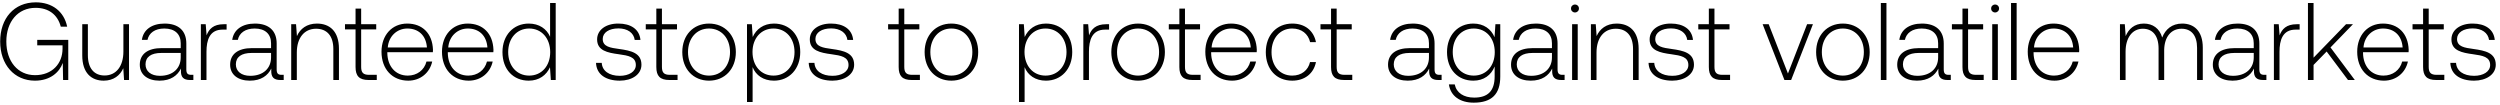
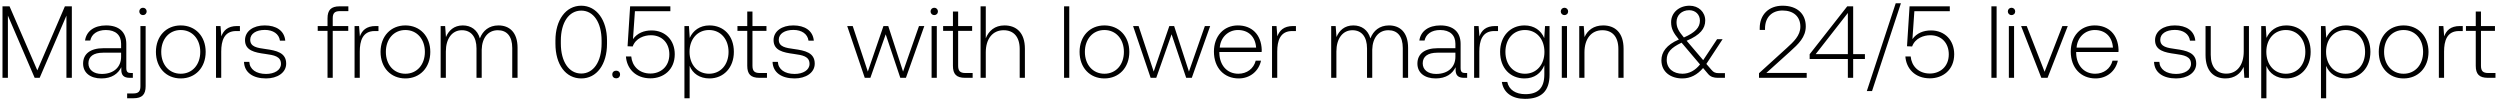
- <svg xmlns="http://www.w3.org/2000/svg" width="500" height="21" viewBox="0 0 500 21" fill="none">
-   <path d="M6.986 16.132c3.08 0 4.906-1.694 5.566-3.542l.066 3.41h1.034V7.97H7.448v1.1h5.06v.66c0 3.014-2.09 5.302-5.5 5.302-3.454 0-5.742-2.772-5.742-6.732 0-3.938 2.288-6.732 5.852-6.732 2.596 0 4.4 1.342 5.038 3.762h1.276C12.794 2.25 10.396.468 7.162.468 2.806.468.034 3.68.034 8.3c0 4.642 2.838 7.832 6.952 7.832zm17.694-5.808c0 2.926-1.452 4.774-3.762 4.774-2.068 0-3.344-1.408-3.344-4.07V4.846h-1.122v6.248c0 3.498 1.826 5.038 4.29 5.038 1.98 0 3.278-1.056 3.916-2.486L24.812 16h.99V4.846H24.68v5.478zm13.575 4.642c-.66 0-.99-.22-.99-1.078V8.696c0-2.552-1.562-3.982-4.356-3.982-2.552 0-4.246 1.232-4.532 3.256h1.122c.286-1.364 1.474-2.266 3.366-2.266 2.09 0 3.278 1.1 3.278 2.948v.968h-3.784c-2.86 0-4.4 1.232-4.4 3.322 0 1.98 1.562 3.19 3.938 3.19 2.266 0 3.608-1.034 4.29-2.42v.396c-.044 1.32.506 1.892 1.826 1.892h.66v-1.034h-.418zm-2.112-3.476c0 2.134-1.518 3.674-4.158 3.674-1.782 0-2.882-.902-2.882-2.288 0-1.474 1.1-2.288 3.168-2.288h3.872v.902zm8.584-6.644c-2.067 0-2.947.99-3.41 2.222l-.175-2.222h-.969V16h1.122v-5.654c0-2.266.594-4.422 3.212-4.422h.815V4.846h-.595zm11.596 10.12c-.66 0-.99-.22-.99-1.078V8.696c0-2.552-1.562-3.982-4.356-3.982-2.552 0-4.246 1.232-4.532 3.256h1.122c.286-1.364 1.474-2.266 3.366-2.266 2.09 0 3.278 1.1 3.278 2.948v.968h-3.784c-2.86 0-4.4 1.232-4.4 3.322 0 1.98 1.562 3.19 3.938 3.19 2.266 0 3.608-1.034 4.29-2.42v.396c-.044 1.32.506 1.892 1.826 1.892h.66v-1.034h-.418zm-2.112-3.476c0 2.134-1.518 3.674-4.158 3.674-1.782 0-2.882-.902-2.882-2.288 0-1.474 1.1-2.288 3.168-2.288h3.872v.902zm9.179-6.776c-2.046 0-3.366 1.056-4.004 2.508l-.176-2.376h-.968V16h1.122v-5.5c0-2.904 1.474-4.752 3.85-4.752 2.156 0 3.454 1.408 3.454 4.048V16h1.122V9.752c0-3.52-1.87-5.038-4.4-5.038zm7.72 8.69c0 1.782.725 2.596 2.617 2.596h1.628v-1.034h-1.54c-1.166 0-1.584-.44-1.584-1.584V5.88h3.014V4.846h-3.014V1.722H71.11v3.124h-2.112V5.88h2.112v7.524zm10.536 2.728c2.442 0 4.312-1.584 4.796-3.828h-1.144c-.44 1.738-1.914 2.816-3.74 2.816-2.486 0-4.048-1.892-4.092-4.488v-.198h9.108c0-.154.022-.33.022-.462-.11-3.322-2.156-5.258-5.148-5.258-3.058 0-5.148 2.332-5.148 5.632 0 3.498 2.178 5.786 5.346 5.786zm-4.092-6.644c.176-2.266 1.87-3.784 3.916-3.784 2.178 0 3.74 1.342 3.916 3.784h-7.832zm16.188 6.644c2.442 0 4.312-1.584 4.796-3.828h-1.144c-.44 1.738-1.914 2.816-3.74 2.816-2.486 0-4.048-1.892-4.092-4.488v-.198h9.108c0-.154.022-.33.022-.462-.11-3.322-2.156-5.258-5.148-5.258-3.058 0-5.148 2.332-5.148 5.632 0 3.498 2.178 5.786 5.346 5.786zM89.65 9.488c.176-2.266 1.87-3.784 3.916-3.784 2.178 0 3.74 1.342 3.916 3.784H89.65zm20.368-2.134c-.682-1.584-2.178-2.64-4.268-2.64-3.058 0-5.258 2.332-5.258 5.698 0 3.52 2.2 5.72 5.258 5.72 2.09 0 3.542-1.122 4.246-2.684l.176 2.552h.968V.6h-1.122v6.754zm-4.18 7.766c-2.486 0-4.202-1.936-4.202-4.708 0-2.75 1.716-4.708 4.202-4.708 2.486 0 4.202 1.958 4.202 4.73 0 2.75-1.716 4.686-4.202 4.686zm13.365-2.552c.088 2.31 1.958 3.564 4.752 3.564 2.398 0 4.334-1.21 4.334-3.19 0-2.354-2.068-2.816-4.466-3.146-1.738-.242-3.278-.44-3.278-2.002 0-1.276 1.254-2.112 3.146-2.112 1.782 0 3.058.858 3.256 2.31h1.144c-.198-2.178-1.98-3.278-4.4-3.278-2.486-.022-4.268 1.254-4.268 3.168 0 2.244 2.068 2.662 4.356 2.97 1.87.264 3.388.506 3.388 2.156 0 1.32-1.386 2.156-3.212 2.156-2.134 0-3.52-.99-3.608-2.596h-1.144zm12.062.836c0 1.782.726 2.596 2.618 2.596h1.628v-1.034h-1.54c-1.166 0-1.584-.44-1.584-1.584V5.88h3.014V4.846h-3.014V1.722h-1.122v3.124h-2.112V5.88h2.112v7.524zm10.538 2.728c3.146 0 5.368-2.332 5.368-5.72 0-3.366-2.222-5.698-5.368-5.698-3.146 0-5.346 2.332-5.346 5.698 0 3.388 2.2 5.72 5.346 5.72zm0-1.012c-2.486 0-4.202-1.936-4.202-4.708 0-2.75 1.716-4.708 4.202-4.708 2.486 0 4.202 1.958 4.202 4.708 0 2.772-1.716 4.708-4.202 4.708zM154.79 4.714c-2.09 0-3.542 1.122-4.246 2.684l-.176-2.552h-.968V20.4h1.122v-6.974c.638 1.628 2.156 2.706 4.268 2.706 3.058 0 5.258-2.332 5.258-5.72 0-3.498-2.2-5.698-5.258-5.698zm-.088 10.406c-2.486 0-4.202-1.936-4.202-4.73 0-2.728 1.716-4.686 4.202-4.686 2.486 0 4.202 1.958 4.202 4.708 0 2.772-1.716 4.708-4.202 4.708zm7.04-2.552c.088 2.31 1.958 3.564 4.752 3.564 2.398 0 4.334-1.21 4.334-3.19 0-2.354-2.068-2.816-4.466-3.146-1.738-.242-3.278-.44-3.278-2.002 0-1.276 1.254-2.112 3.146-2.112 1.782 0 3.058.858 3.256 2.31h1.144c-.198-2.178-1.98-3.278-4.4-3.278-2.486-.022-4.268 1.254-4.268 3.168 0 2.244 2.068 2.662 4.356 2.97 1.87.264 3.388.506 3.388 2.156 0 1.32-1.386 2.156-3.212 2.156-2.134 0-3.52-.99-3.608-2.596h-1.144zm17.992.836c0 1.782.726 2.596 2.618 2.596h1.628v-1.034h-1.54c-1.166 0-1.584-.44-1.584-1.584V5.88h3.014V4.846h-3.014V1.722h-1.122v3.124h-2.112V5.88h2.112v7.524zm10.537 2.728c3.146 0 5.368-2.332 5.368-5.72 0-3.366-2.222-5.698-5.368-5.698-3.146 0-5.346 2.332-5.346 5.698 0 3.388 2.2 5.72 5.346 5.72zm0-1.012c-2.486 0-4.202-1.936-4.202-4.708 0-2.75 1.716-4.708 4.202-4.708 2.486 0 4.202 1.958 4.202 4.708 0 2.772-1.716 4.708-4.202 4.708zm18.918-10.406c-2.09 0-3.542 1.122-4.246 2.684l-.176-2.552h-.968V20.4h1.122v-6.974c.638 1.628 2.156 2.706 4.268 2.706 3.058 0 5.258-2.332 5.258-5.72 0-3.498-2.2-5.698-5.258-5.698zm-.088 10.406c-2.486 0-4.202-1.936-4.202-4.73 0-2.728 1.716-4.686 4.202-4.686 2.486 0 4.202 1.958 4.202 4.708 0 2.772-1.716 4.708-4.202 4.708zm12.121-10.274c-2.068 0-2.948.99-3.41 2.222l-.176-2.222h-.968V16h1.122v-5.654c0-2.266.594-4.422 3.212-4.422h.814V4.846h-.594zm6.389 11.286c3.146 0 5.368-2.332 5.368-5.72 0-3.366-2.222-5.698-5.368-5.698-3.146 0-5.346 2.332-5.346 5.698 0 3.388 2.2 5.72 5.346 5.72zm0-1.012c-2.486 0-4.202-1.936-4.202-4.708 0-2.75 1.716-4.708 4.202-4.708 2.486 0 4.202 1.958 4.202 4.708 0 2.772-1.716 4.708-4.202 4.708zm8.262-1.716c0 1.782.726 2.596 2.618 2.596h1.628v-1.034h-1.54c-1.166 0-1.584-.44-1.584-1.584V5.88h3.014V4.846h-3.014V1.722h-1.122v3.124h-2.112V5.88h2.112v7.524zm10.537 2.728c2.442 0 4.312-1.584 4.796-3.828h-1.144c-.44 1.738-1.914 2.816-3.74 2.816-2.486 0-4.048-1.892-4.092-4.488v-.198h9.108c0-.154.022-.33.022-.462-.11-3.322-2.156-5.258-5.148-5.258-3.058 0-5.148 2.332-5.148 5.632 0 3.498 2.178 5.786 5.346 5.786zm-4.092-6.644c.176-2.266 1.87-3.784 3.916-3.784 2.178 0 3.74 1.342 3.916 3.784h-7.832zm16.122 6.644c2.53 0 4.312-1.452 4.752-3.718h-1.188c-.374 1.65-1.716 2.706-3.564 2.706-2.442 0-4.136-1.914-4.136-4.686 0-2.772 1.672-4.73 4.136-4.73 1.87 0 3.19 1.056 3.586 2.728h1.166c-.462-2.31-2.2-3.718-4.73-3.718-3.146 0-5.302 2.332-5.302 5.72 0 3.432 2.134 5.698 5.28 5.698zm7.769-2.728c0 1.782.726 2.596 2.618 2.596h1.628v-1.034h-1.54c-1.166 0-1.584-.44-1.584-1.584V5.88h3.014V4.846h-3.014V1.722h-1.122v3.124h-2.112V5.88h2.112v7.524zm21.694 1.562c-.66 0-.99-.22-.99-1.078V8.696c0-2.552-1.562-3.982-4.356-3.982-2.552 0-4.246 1.232-4.532 3.256h1.122c.286-1.364 1.474-2.266 3.366-2.266 2.09 0 3.278 1.1 3.278 2.948v.968h-3.784c-2.86 0-4.4 1.232-4.4 3.322 0 1.98 1.562 3.19 3.938 3.19 2.266 0 3.608-1.034 4.29-2.42v.396c-.044 1.32.506 1.892 1.826 1.892h.66v-1.034h-.418zm-2.112-3.476c0 2.134-1.518 3.674-4.158 3.674-1.782 0-2.882-.902-2.882-2.288 0-1.474 1.1-2.288 3.168-2.288h3.872v.902zm13.117-4.048c-.682-1.65-2.178-2.728-4.246-2.728-3.058 0-5.258 2.31-5.258 5.698 0 3.52 2.2 5.72 5.258 5.72 2.09 0 3.564-1.1 4.268-2.838v1.98c0 2.97-1.408 4.246-4.092 4.246-2.09 0-3.542-.946-3.894-2.64h-1.166c.352 2.376 2.266 3.652 4.972 3.652 3.608 0 5.302-1.716 5.302-5.214V4.846h-.968l-.176 2.596zm-4.158 7.678c-2.486 0-4.202-1.936-4.202-4.708 0-2.772 1.716-4.708 4.202-4.708 2.486 0 4.202 1.936 4.202 4.73 0 2.75-1.716 4.686-4.202 4.686zm17.753-.154c-.66 0-.99-.22-.99-1.078V8.696c0-2.552-1.562-3.982-4.356-3.982-2.552 0-4.246 1.232-4.532 3.256h1.122c.286-1.364 1.474-2.266 3.366-2.266 2.09 0 3.278 1.1 3.278 2.948v.968h-3.784c-2.86 0-4.4 1.232-4.4 3.322 0 1.98 1.562 3.19 3.938 3.19 2.266 0 3.608-1.034 4.29-2.42v.396c-.044 1.32.506 1.892 1.826 1.892h.66v-1.034h-.418zm-2.112-3.476c0 2.134-1.518 3.674-4.158 3.674-1.782 0-2.882-.902-2.882-2.288 0-1.474 1.1-2.288 3.168-2.288h3.872v.902zm4.603-8.998c.44 0 .792-.33.792-.792a.775.775 0 00-.792-.792c-.44 0-.792.33-.792.792s.352.792.792.792zM314.422 16h1.122V4.846h-1.122V16zm8.907-11.286c-2.046 0-3.366 1.056-4.004 2.508l-.176-2.376h-.968V16h1.122v-5.5c0-2.904 1.474-4.752 3.85-4.752 2.156 0 3.454 1.408 3.454 4.048V16h1.122V9.752c0-3.52-1.87-5.038-4.4-5.038zm6.378 7.854c.088 2.31 1.958 3.564 4.752 3.564 2.398 0 4.334-1.21 4.334-3.19 0-2.354-2.068-2.816-4.466-3.146-1.738-.242-3.278-.44-3.278-2.002 0-1.276 1.254-2.112 3.146-2.112 1.782 0 3.058.858 3.256 2.31h1.144c-.198-2.178-1.98-3.278-4.4-3.278-2.486-.022-4.268 1.254-4.268 3.168 0 2.244 2.068 2.662 4.356 2.97 1.87.264 3.388.506 3.388 2.156 0 1.32-1.386 2.156-3.212 2.156-2.134 0-3.52-.99-3.608-2.596h-1.144zm12.062.836c0 1.782.726 2.596 2.618 2.596h1.628v-1.034h-1.54c-1.166 0-1.584-.44-1.584-1.584V5.88h3.014V4.846h-3.014V1.722h-1.122v3.124h-2.112V5.88h2.112v7.524zM356.886 16h1.342l4.356-11.154h-1.166l-3.828 9.856-3.85-9.856h-1.21L356.886 16zm11.684.132c3.146 0 5.368-2.332 5.368-5.72 0-3.366-2.222-5.698-5.368-5.698-3.146 0-5.346 2.332-5.346 5.698 0 3.388 2.2 5.72 5.346 5.72zm0-1.012c-2.486 0-4.202-1.936-4.202-4.708 0-2.75 1.716-4.708 4.202-4.708 2.486 0 4.202 1.958 4.202 4.708 0 2.772-1.716 4.708-4.202 4.708zm7.598.88h1.122V.6h-1.122V16zm13.571-1.034c-.66 0-.99-.22-.99-1.078V8.696c0-2.552-1.562-3.982-4.356-3.982-2.552 0-4.246 1.232-4.532 3.256h1.122c.286-1.364 1.474-2.266 3.366-2.266 2.09 0 3.278 1.1 3.278 2.948v.968h-3.784c-2.86 0-4.4 1.232-4.4 3.322 0 1.98 1.562 3.19 3.938 3.19 2.266 0 3.608-1.034 4.29-2.42v.396c-.044 1.32.506 1.892 1.826 1.892h.66v-1.034h-.418zm-2.112-3.476c0 2.134-1.518 3.674-4.158 3.674-1.782 0-2.882-.902-2.882-2.288 0-1.474 1.1-2.288 3.168-2.288h3.872v.902zm4.867 1.914c0 1.782.726 2.596 2.618 2.596h1.628v-1.034h-1.54c-1.166 0-1.584-.44-1.584-1.584V5.88h3.014V4.846h-3.014V1.722h-1.122v3.124h-2.112V5.88h2.112v7.524zm6.525-10.912c.44 0 .792-.33.792-.792a.775.775 0 00-.792-.792c-.44 0-.792.33-.792.792s.352.792.792.792zM398.447 16h1.122V4.846h-1.122V16zm3.76 0h1.122V.6h-1.122V16zm8.687.132c2.442 0 4.312-1.584 4.796-3.828h-1.144c-.44 1.738-1.914 2.816-3.74 2.816-2.486 0-4.048-1.892-4.092-4.488v-.198h9.108c0-.154.022-.33.022-.462-.11-3.322-2.156-5.258-5.148-5.258-3.058 0-5.148 2.332-5.148 5.632 0 3.498 2.178 5.786 5.346 5.786zm-4.092-6.644c.176-2.266 1.87-3.784 3.916-3.784 2.178 0 3.74 1.342 3.916 3.784h-7.832zm29.642-4.774c-2.046 0-3.366 1.144-4.004 2.794-.528-1.848-1.914-2.794-3.674-2.794-1.914 0-3.058 1.122-3.63 2.508l-.176-2.376h-.968V16h1.122v-5.676c0-2.728 1.32-4.576 3.454-4.576 1.936 0 3.146 1.364 3.146 3.938V16h1.122V9.928c.066-2.552 1.386-4.18 3.476-4.18 1.936 0 3.102 1.298 3.102 3.828V16h1.144V9.532c0-3.366-1.782-4.818-4.114-4.818zm16.417 10.252c-.66 0-.99-.22-.99-1.078V8.696c0-2.552-1.562-3.982-4.356-3.982-2.552 0-4.246 1.232-4.532 3.256h1.122c.286-1.364 1.474-2.266 3.366-2.266 2.09 0 3.278 1.1 3.278 2.948v.968h-3.784c-2.86 0-4.4 1.232-4.4 3.322 0 1.98 1.562 3.19 3.938 3.19 2.266 0 3.608-1.034 4.29-2.42v.396c-.044 1.32.506 1.892 1.826 1.892h.66v-1.034h-.418zm-2.112-3.476c0 2.134-1.518 3.674-4.158 3.674-1.782 0-2.882-.902-2.882-2.288 0-1.474 1.1-2.288 3.168-2.288h3.872v.902zm8.584-6.644c-2.068 0-2.948.99-3.41 2.222l-.176-2.222h-.968V16h1.122v-5.654c0-2.266.594-4.422 3.212-4.422h.814V4.846h-.594zM461.59 16h1.122v-3.014l2.618-2.684L469.598 16h1.364L466.1 9.488l4.488-4.642h-1.386l-6.49 6.688V.6h-1.122V16zm15.197.132c2.442 0 4.312-1.584 4.796-3.828h-1.144c-.44 1.738-1.914 2.816-3.74 2.816-2.486 0-4.048-1.892-4.092-4.488v-.198h9.108c0-.154.022-.33.022-.462-.11-3.322-2.156-5.258-5.148-5.258-3.058 0-5.148 2.332-5.148 5.632 0 3.498 2.178 5.786 5.346 5.786zm-4.092-6.644c.176-2.266 1.87-3.784 3.916-3.784 2.178 0 3.74 1.342 3.916 3.784h-7.832zm11.924 3.916c0 1.782.726 2.596 2.618 2.596h1.628v-1.034h-1.54c-1.166 0-1.584-.44-1.584-1.584V5.88h3.014V4.846h-3.014V1.722h-1.122v3.124h-2.112V5.88h2.112v7.524zm5.447-.836c.088 2.31 1.958 3.564 4.752 3.564 2.398 0 4.334-1.21 4.334-3.19 0-2.354-2.068-2.816-4.466-3.146-1.738-.242-3.278-.44-3.278-2.002 0-1.276 1.254-2.112 3.146-2.112 1.782 0 3.058.858 3.256 2.31h1.144c-.198-2.178-1.98-3.278-4.4-3.278-2.486-.022-4.268 1.254-4.268 3.168 0 2.244 2.068 2.662 4.356 2.97 1.87.264 3.388.506 3.388 2.156 0 1.32-1.386 2.156-3.212 2.156-2.134 0-3.52-.99-3.608-2.596h-1.144z" fill="#000" />
+ <svg xmlns="http://www.w3.org/2000/svg" width="514" height="21" viewBox="0 0 514 21" fill="none">
+   <path d="M.512 16h1.113V3.211L7.127 16h1.029l5.502-12.789V16h1.113V1.3h-1.428l-5.67 13.167L1.961 1.3H.512V16zm26.402-.987c-.63 0-.945-.21-.945-1.029V9.028c0-2.436-1.49-3.801-4.158-3.801-2.436 0-4.053 1.176-4.326 3.108h1.071c.273-1.302 1.407-2.163 3.213-2.163 1.995 0 3.13 1.05 3.13 2.814v.924h-3.613c-2.73 0-4.2 1.176-4.2 3.171 0 1.89 1.491 3.045 3.76 3.045 2.162 0 3.443-.987 4.094-2.31v.378c-.042 1.26.483 1.806 1.743 1.806h.63v-.987h-.399zm-2.016-3.318c0 2.037-1.449 3.507-3.969 3.507-1.7 0-2.75-.861-2.75-2.184 0-1.407 1.05-2.184 3.023-2.184h3.696v.861zm4.498-8.589a.74.74 0 00.756-.756.74.74 0 00-.756-.756.74.74 0 00-.756.756.74.74 0 00.756.756zM26.141 20.2h1.302c1.785 0 2.5-.777 2.5-2.478V5.353H28.87v12.39c0 1.05-.399 1.47-1.47 1.47h-1.26v.987zm11.02-4.074c3.003 0 5.124-2.226 5.124-5.46 0-3.213-2.12-5.439-5.124-5.439-3.003 0-5.103 2.226-5.103 5.439 0 3.234 2.1 5.46 5.103 5.46zm0-.966c-2.373 0-4.01-1.848-4.01-4.494 0-2.625 1.637-4.494 4.01-4.494 2.373 0 4.011 1.869 4.011 4.494 0 2.646-1.638 4.494-4.01 4.494zm11.6-9.807c-1.975 0-2.815.945-3.256 2.121l-.168-2.121h-.924V16h1.071v-5.397c0-2.163.567-4.221 3.066-4.221h.777V5.353h-.567zm1.404 7.371c.084 2.205 1.869 3.402 4.536 3.402 2.289 0 4.137-1.155 4.137-3.045 0-2.247-1.974-2.688-4.263-3.003-1.66-.231-3.13-.42-3.13-1.911 0-1.218 1.198-2.016 3.004-2.016 1.7 0 2.919.819 3.108 2.205h1.092c-.19-2.079-1.89-3.129-4.2-3.129-2.373-.021-4.074 1.197-4.074 3.024 0 2.142 1.974 2.541 4.158 2.835 1.785.252 3.234.483 3.234 2.058 0 1.26-1.323 2.058-3.066 2.058-2.037 0-3.36-.945-3.444-2.478h-1.092zM65.323 6.34h2.016V16h1.071V6.34h3.192v-.987H68.41V3.757c0-1.05.4-1.47 1.47-1.47h1.743V1.3h-1.785c-1.785 0-2.499.777-2.499 2.478v1.575h-2.016v.987zm11.923-.987c-1.974 0-2.814.945-3.255 2.121l-.168-2.121h-.924V16h1.07v-5.397c0-2.163.568-4.221 3.067-4.221h.777V5.353h-.567zm6.099 10.773c3.003 0 5.124-2.226 5.124-5.46 0-3.213-2.121-5.439-5.124-5.439-3.003 0-5.103 2.226-5.103 5.439 0 3.234 2.1 5.46 5.103 5.46zm0-.966c-2.373 0-4.011-1.848-4.011-4.494 0-2.625 1.638-4.494 4.01-4.494 2.374 0 4.012 1.869 4.012 4.494 0 2.646-1.638 4.494-4.011 4.494zm19.138-9.933c-1.953 0-3.213 1.092-3.822 2.667-.504-1.764-1.827-2.667-3.507-2.667-1.827 0-2.92 1.071-3.465 2.394l-.168-2.268h-.924V16h1.07v-5.418c0-2.604 1.26-4.368 3.298-4.368 1.848 0 3.003 1.302 3.003 3.759V16h1.07v-5.796c.064-2.436 1.324-3.99 3.319-3.99 1.848 0 2.961 1.239 2.961 3.654V16h1.092V9.826c0-3.213-1.701-4.599-3.927-4.599zm11.713 3.759c0 4.305 2.121 7.14 5.313 7.14 3.15 0 5.292-2.835 5.292-7.14v-.672c0-4.179-2.142-7.14-5.292-7.14-3.192 0-5.313 2.961-5.313 7.14v.672zm9.492-.042c0 3.738-1.659 6.174-4.179 6.174-2.541 0-4.2-2.436-4.2-6.174v-.588c0-3.738 1.659-6.174 4.2-6.174 2.52 0 4.179 2.436 4.179 6.174v.588zm2.2 6.363c0 .483.336.798.798.798s.798-.315.798-.798c0-.483-.336-.777-.798-.777s-.798.294-.798.777zm8.075-9.051c-1.554 0-2.94.546-3.822 1.785l.399-5.733h7.287V1.3h-8.274l-.525 8.211 1.05.042c.63-1.722 2.394-2.31 3.738-2.31 2.352 0 3.801 1.659 3.801 3.927 0 2.604-1.869 3.948-3.885 3.948-2.394 0-3.78-1.596-3.948-3.507h-1.092c.168 2.436 1.932 4.494 5.04 4.494 2.646 0 4.998-1.722 4.998-4.956 0-2.856-1.911-4.893-4.767-4.893zm11.9-1.029c-1.995 0-3.381 1.071-4.053 2.562l-.168-2.436h-.924V20.2h1.071v-6.657c.609 1.554 2.058 2.583 4.074 2.583 2.919 0 5.019-2.226 5.019-5.46 0-3.339-2.1-5.439-5.019-5.439zm-.084 9.933c-2.373 0-4.011-1.848-4.011-4.515 0-2.604 1.638-4.473 4.011-4.473s4.011 1.869 4.011 4.494c0 2.646-1.638 4.494-4.011 4.494zm7.857-1.638c0 1.701.693 2.478 2.499 2.478h1.554v-.987h-1.47c-1.113 0-1.512-.42-1.512-1.512V6.34h2.877v-.987h-2.877V2.371h-1.071v2.982h-2.016v.987h2.016v7.182zm5.2-.798c.084 2.205 1.869 3.402 4.536 3.402 2.289 0 4.137-1.155 4.137-3.045 0-2.247-1.974-2.688-4.263-3.003-1.659-.231-3.129-.42-3.129-1.911 0-1.218 1.197-2.016 3.003-2.016 1.701 0 2.919.819 3.108 2.205h1.092c-.189-2.079-1.89-3.129-4.2-3.129-2.373-.021-4.074 1.197-4.074 3.024 0 2.142 1.974 2.541 4.158 2.835 1.785.252 3.234.483 3.234 2.058 0 1.26-1.323 2.058-3.066 2.058-2.037 0-3.36-.945-3.444-2.478h-1.092zM177.795 16h1.155l3.15-8.946L185.103 16h1.155l3.78-10.647h-1.092l-3.276 9.366-3.045-9.366h-.987l-3.213 9.366-3.108-9.366h-1.134L177.795 16zm14.287-12.894a.74.74 0 00.756-.756.74.74 0 00-.756-.756.74.74 0 00-.756.756.74.74 0 00.756.756zM191.536 16h1.071V5.353h-1.071V16zm4.387-2.478c0 1.701.693 2.478 2.499 2.478h1.554v-.987h-1.47c-1.113 0-1.512-.42-1.512-1.512V6.34h2.877v-.987h-2.877V2.371h-1.071v2.982h-2.016v.987h2.016v7.182zm10.597-8.295c-1.995 0-3.234 1.113-3.843 2.646V1.3h-1.071V16h1.071v-5.25c0-2.772 1.407-4.536 3.675-4.536 2.037 0 3.297 1.344 3.297 3.864V16h1.071v-5.964c0-3.36-1.785-4.809-4.2-4.809zM218.771 16h1.071V1.3h-1.071V16zm8.293.126c3.003 0 5.124-2.226 5.124-5.46 0-3.213-2.121-5.439-5.124-5.439-3.003 0-5.103 2.226-5.103 5.439 0 3.234 2.1 5.46 5.103 5.46zm0-.966c-2.373 0-4.011-1.848-4.011-4.494 0-2.625 1.638-4.494 4.011-4.494s4.011 1.869 4.011 4.494c0 2.646-1.638 4.494-4.011 4.494zm9.507.84h1.155l3.15-8.946L243.879 16h1.155l3.78-10.647h-1.092l-3.276 9.366-3.045-9.366h-.987l-3.213 9.366-3.108-9.366h-1.134L236.571 16zm18.117.126c2.331 0 4.116-1.512 4.578-3.654h-1.092c-.42 1.659-1.827 2.688-3.57 2.688-2.373 0-3.864-1.806-3.906-4.284v-.189h8.694c0-.147.021-.315.021-.441-.105-3.171-2.058-5.019-4.914-5.019-2.919 0-4.914 2.226-4.914 5.376 0 3.339 2.079 5.523 5.103 5.523zm-3.906-6.342c.168-2.163 1.785-3.612 3.738-3.612 2.079 0 3.57 1.281 3.738 3.612h-7.476zm15.095-4.431c-1.974 0-2.814.945-3.255 2.121l-.168-2.121h-.924V16h1.071v-5.397c0-2.163.567-4.221 3.066-4.221h.777V5.353h-.567zm19.7-.126c-1.953 0-3.213 1.092-3.822 2.667-.504-1.764-1.827-2.667-3.507-2.667-1.827 0-2.919 1.071-3.465 2.394l-.168-2.268h-.924V16h1.071v-5.418c0-2.604 1.26-4.368 3.297-4.368 1.848 0 3.003 1.302 3.003 3.759V16h1.071v-5.796c.063-2.436 1.323-3.99 3.318-3.99 1.848 0 2.961 1.239 2.961 3.654V16h1.092V9.826c0-3.213-1.701-4.599-3.927-4.599zm15.67 9.786c-.63 0-.945-.21-.945-1.029V9.028c0-2.436-1.491-3.801-4.158-3.801-2.436 0-4.053 1.176-4.326 3.108h1.071c.273-1.302 1.407-2.163 3.213-2.163 1.995 0 3.129 1.05 3.129 2.814v.924h-3.612c-2.73 0-4.2 1.176-4.2 3.171 0 1.89 1.491 3.045 3.759 3.045 2.163 0 3.444-.987 4.095-2.31v.378c-.042 1.26.483 1.806 1.743 1.806h.63v-.987h-.399zm-2.016-3.318c0 2.037-1.449 3.507-3.969 3.507-1.701 0-2.751-.861-2.751-2.184 0-1.407 1.05-2.184 3.024-2.184h3.696v.861zm8.194-6.342c-1.974 0-2.814.945-3.255 2.121l-.168-2.121h-.924V16h1.071v-5.397c0-2.163.567-4.221 3.066-4.221h.777V5.353h-.567zm10.069 2.478c-.651-1.575-2.079-2.604-4.053-2.604-2.919 0-5.019 2.205-5.019 5.439 0 3.36 2.1 5.46 5.019 5.46 1.995 0 3.402-1.05 4.074-2.709v1.89c0 2.835-1.344 4.053-3.906 4.053-1.995 0-3.381-.903-3.717-2.52h-1.113c.336 2.268 2.163 3.486 4.746 3.486 3.444 0 5.061-1.638 5.061-4.977V5.353h-.924l-.168 2.478zm-3.969 7.329c-2.373 0-4.011-1.848-4.011-4.494s1.638-4.494 4.011-4.494 4.011 1.848 4.011 4.515c0 2.625-1.638 4.473-4.011 4.473zm8.126-12.054a.74.74 0 00.756-.756.74.74 0 00-.756-.756.74.74 0 00-.756.756.74.74 0 00.756.756zM321.105 16h1.071V5.353h-1.071V16zm8.503-10.773c-1.953 0-3.213 1.008-3.822 2.394l-.168-2.268h-.924V16h1.071v-5.25c0-2.772 1.407-4.536 3.675-4.536 2.058 0 3.297 1.344 3.297 3.864V16h1.071v-5.964c0-3.36-1.785-4.809-4.2-4.809zm23.717 9.807c-.588 0-1.008-.126-1.449-.672l-1.05-1.218 3.339-5.082h-1.134l-2.856 4.305-3.276-3.843-.126-.147c2.814-1.176 3.822-2.52 3.822-4.158 0-1.743-1.365-3.045-3.213-3.045-2.184 0-3.801 1.449-3.801 3.381 0 1.344.462 2.184 1.596 3.57-2.562 1.092-3.591 2.604-3.591 4.263 0 2.415 1.911 3.738 4.305 3.738 1.638 0 3.066-.735 4.263-2.142l1.029 1.218c.504.609 1.197.798 1.995.798h1.47v-.966h-1.323zm-6.027-12.936c1.302 0 2.205.903 2.205 2.142 0 1.428-.987 2.457-3.297 3.465-1.071-1.281-1.512-2.016-1.512-3.171 0-1.407 1.071-2.436 2.604-2.436zm-1.386 13.062c-1.848 0-3.234-1.05-3.234-2.856 0-1.533.861-2.478 3.045-3.528l.315.357 3.486 4.116c-.987 1.239-2.226 1.911-3.612 1.911zm15.738.84h9.807v-1.008h-8.295l4.893-4.41c1.701-1.533 3.213-2.94 3.213-5.166 0-2.583-1.785-4.242-4.767-4.242-2.856 0-4.704 1.848-4.704 4.62v.357h1.092v-.294c0-2.289 1.407-3.696 3.612-3.696 2.226 0 3.654 1.239 3.654 3.318 0 1.848-1.407 3.129-2.793 4.389l-5.712 5.187V16zm10.415-3.864h7.854V16h1.092v-3.864h2.415v-1.008h-2.415V1.3h-1.218l-7.728 9.849v.987zm7.854-9.471v8.463h-6.615l6.615-8.463zm4.968 16.065L390.83.67h-1.071l-5.943 18.06h1.071zm12.129-12.474c-1.554 0-2.94.546-3.822 1.785l.399-5.733h7.287V1.3h-8.274l-.525 8.211 1.05.042c.63-1.722 2.394-2.31 3.738-2.31 2.352 0 3.801 1.659 3.801 3.927 0 2.604-1.869 3.948-3.885 3.948-2.394 0-3.78-1.596-3.948-3.507h-1.092c.168 2.436 1.932 4.494 5.04 4.494 2.646 0 4.998-1.722 4.998-4.956 0-2.856-1.911-4.893-4.767-4.893zM409.432 16h1.071V1.3h-1.071V16zm4.135-12.894a.74.74 0 00.756-.756.74.74 0 00-.756-.756.74.74 0 00-.756.756.74.74 0 00.756.756zM413.021 16h1.071V5.353h-1.071V16zm6.676 0h1.281l4.158-10.647h-1.113l-3.654 9.408-3.675-9.408h-1.155L419.697 16zm11.153.126c2.331 0 4.116-1.512 4.578-3.654h-1.092c-.42 1.659-1.827 2.688-3.57 2.688-2.373 0-3.864-1.806-3.906-4.284v-.189h8.694c0-.147.021-.315.021-.441-.105-3.171-2.058-5.019-4.914-5.019-2.919 0-4.914 2.226-4.914 5.376 0 3.339 2.079 5.523 5.103 5.523zm-3.906-6.342c.168-2.163 1.785-3.612 3.738-3.612 2.079 0 3.57 1.281 3.738 3.612h-7.476zm15.925 2.94c.084 2.205 1.869 3.402 4.536 3.402 2.289 0 4.137-1.155 4.137-3.045 0-2.247-1.974-2.688-4.263-3.003-1.659-.231-3.129-.42-3.129-1.911 0-1.218 1.197-2.016 3.003-2.016 1.701 0 2.919.819 3.108 2.205h1.092c-.189-2.079-1.89-3.129-4.2-3.129-2.373-.021-4.074 1.197-4.074 3.024 0 2.142 1.974 2.541 4.158 2.835 1.785.252 3.234.483 3.234 2.058 0 1.26-1.323 2.058-3.066 2.058-2.037 0-3.36-.945-3.444-2.478h-1.092zm18.444-2.142c0 2.793-1.386 4.557-3.591 4.557-1.974 0-3.192-1.344-3.192-3.885V5.353h-1.071v5.964c0 3.339 1.743 4.809 4.095 4.809 1.89 0 3.129-1.008 3.738-2.373l.147 2.247h.945V5.353h-1.071v5.229zm8.738-5.355c-1.995 0-3.381 1.071-4.053 2.562l-.168-2.436h-.924V20.2h1.071v-6.657c.609 1.554 2.058 2.583 4.074 2.583 2.919 0 5.019-2.226 5.019-5.46 0-3.339-2.1-5.439-5.019-5.439zm-.084 9.933c-2.373 0-4.011-1.848-4.011-4.515 0-2.604 1.638-4.473 4.011-4.473s4.011 1.869 4.011 4.494c0 2.646-1.638 4.494-4.011 4.494zm12.368-9.933c-1.995 0-3.381 1.071-4.053 2.562l-.168-2.436h-.924V20.2h1.071v-6.657c.609 1.554 2.058 2.583 4.074 2.583 2.919 0 5.019-2.226 5.019-5.46 0-3.339-2.1-5.439-5.019-5.439zm-.084 9.933c-2.373 0-4.011-1.848-4.011-4.515 0-2.604 1.638-4.473 4.011-4.473s4.011 1.869 4.011 4.494c0 2.646-1.638 4.494-4.011 4.494zm11.927.966c3.003 0 5.124-2.226 5.124-5.46 0-3.213-2.121-5.439-5.124-5.439-3.003 0-5.103 2.226-5.103 5.439 0 3.234 2.1 5.46 5.103 5.46zm0-.966c-2.373 0-4.011-1.848-4.011-4.494 0-2.625 1.638-4.494 4.011-4.494s4.011 1.869 4.011 4.494c0 2.646-1.638 4.494-4.011 4.494zm11.599-9.807c-1.974 0-2.814.945-3.255 2.121l-.168-2.121h-.924V16h1.071v-5.397c0-2.163.567-4.221 3.066-4.221h.777V5.353h-.567zm3.239 8.169c0 1.701.693 2.478 2.499 2.478h1.554v-.987h-1.47c-1.113 0-1.512-.42-1.512-1.512V6.34h2.877v-.987h-2.877V2.371h-1.071v2.982H507v.987h2.016v7.182z" fill="#000" />
</svg>
